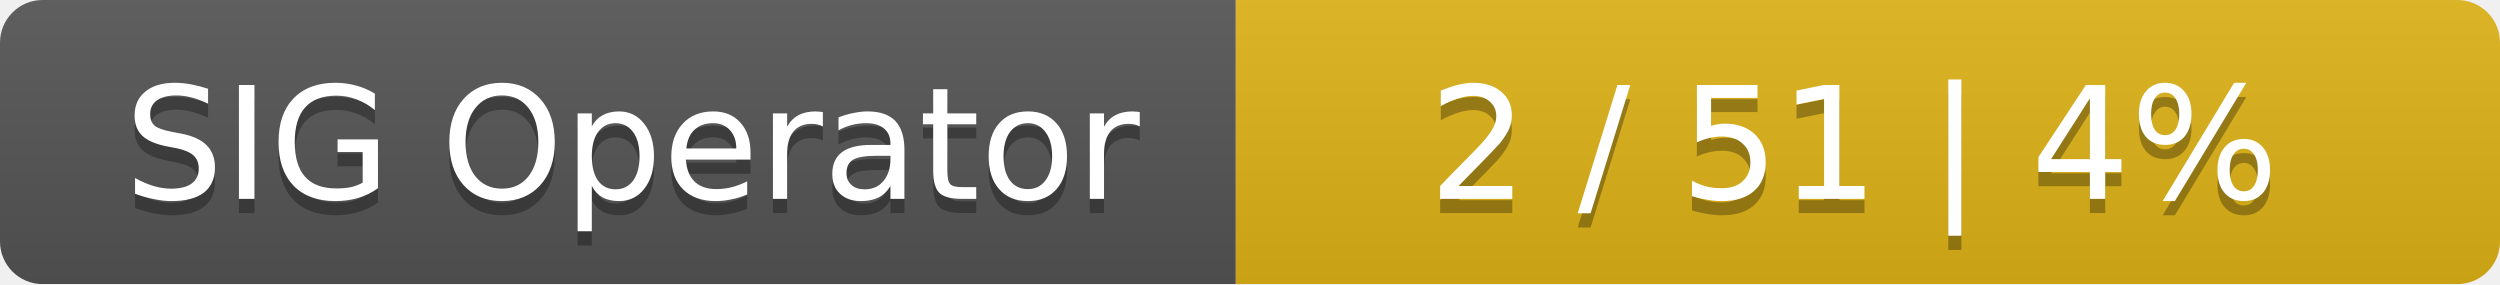
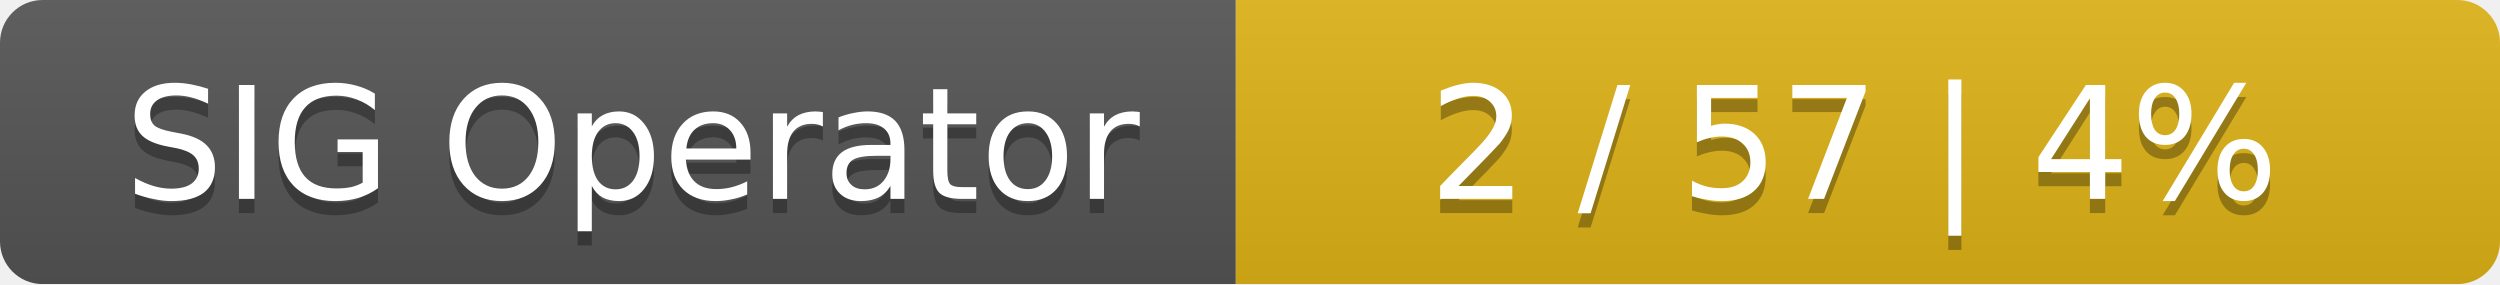
<svg xmlns="http://www.w3.org/2000/svg" width="176" height="20">
  <linearGradient id="smooth" x2="0" y2="100%">
    <stop offset="0" stop-color="#bbb" stop-opacity=".1" />
    <stop offset="1" stop-opacity=".1" />
  </linearGradient>
  <mask id="round">
    <rect width="176" height="20" rx="3" fill="#fff" />
  </mask>
  <g mask="url(#round)">
    <rect width="87" height="20" fill="#555" />
    <rect x="87" width="89" height="20" fill="#dfb317" />
    <rect width="176" height="20" fill="url(#smooth)" />
  </g>
  <g fill="#fff" text-anchor="middle" font-family="DejaVu Sans,Verdana,Geneva,sans-serif" font-size="11">
    <text x="44.5" y="15" fill="#010101" fill-opacity=".3">SIG Operator</text>
    <text x="44.5" y="14">SIG Operator</text>
-     <text x="130.5" y="15" fill="#010101" fill-opacity=".3">2 / 51    |    4%</text>
-     <text x="130.5" y="14">2 / 51    |    4%</text>
+     <text x="130.5" y="15" fill="#010101" fill-opacity=".3">2 / 57    |    4%</text>
+     <text x="130.5" y="14">2 / 57    |    4%</text>
  </g>
</svg>
